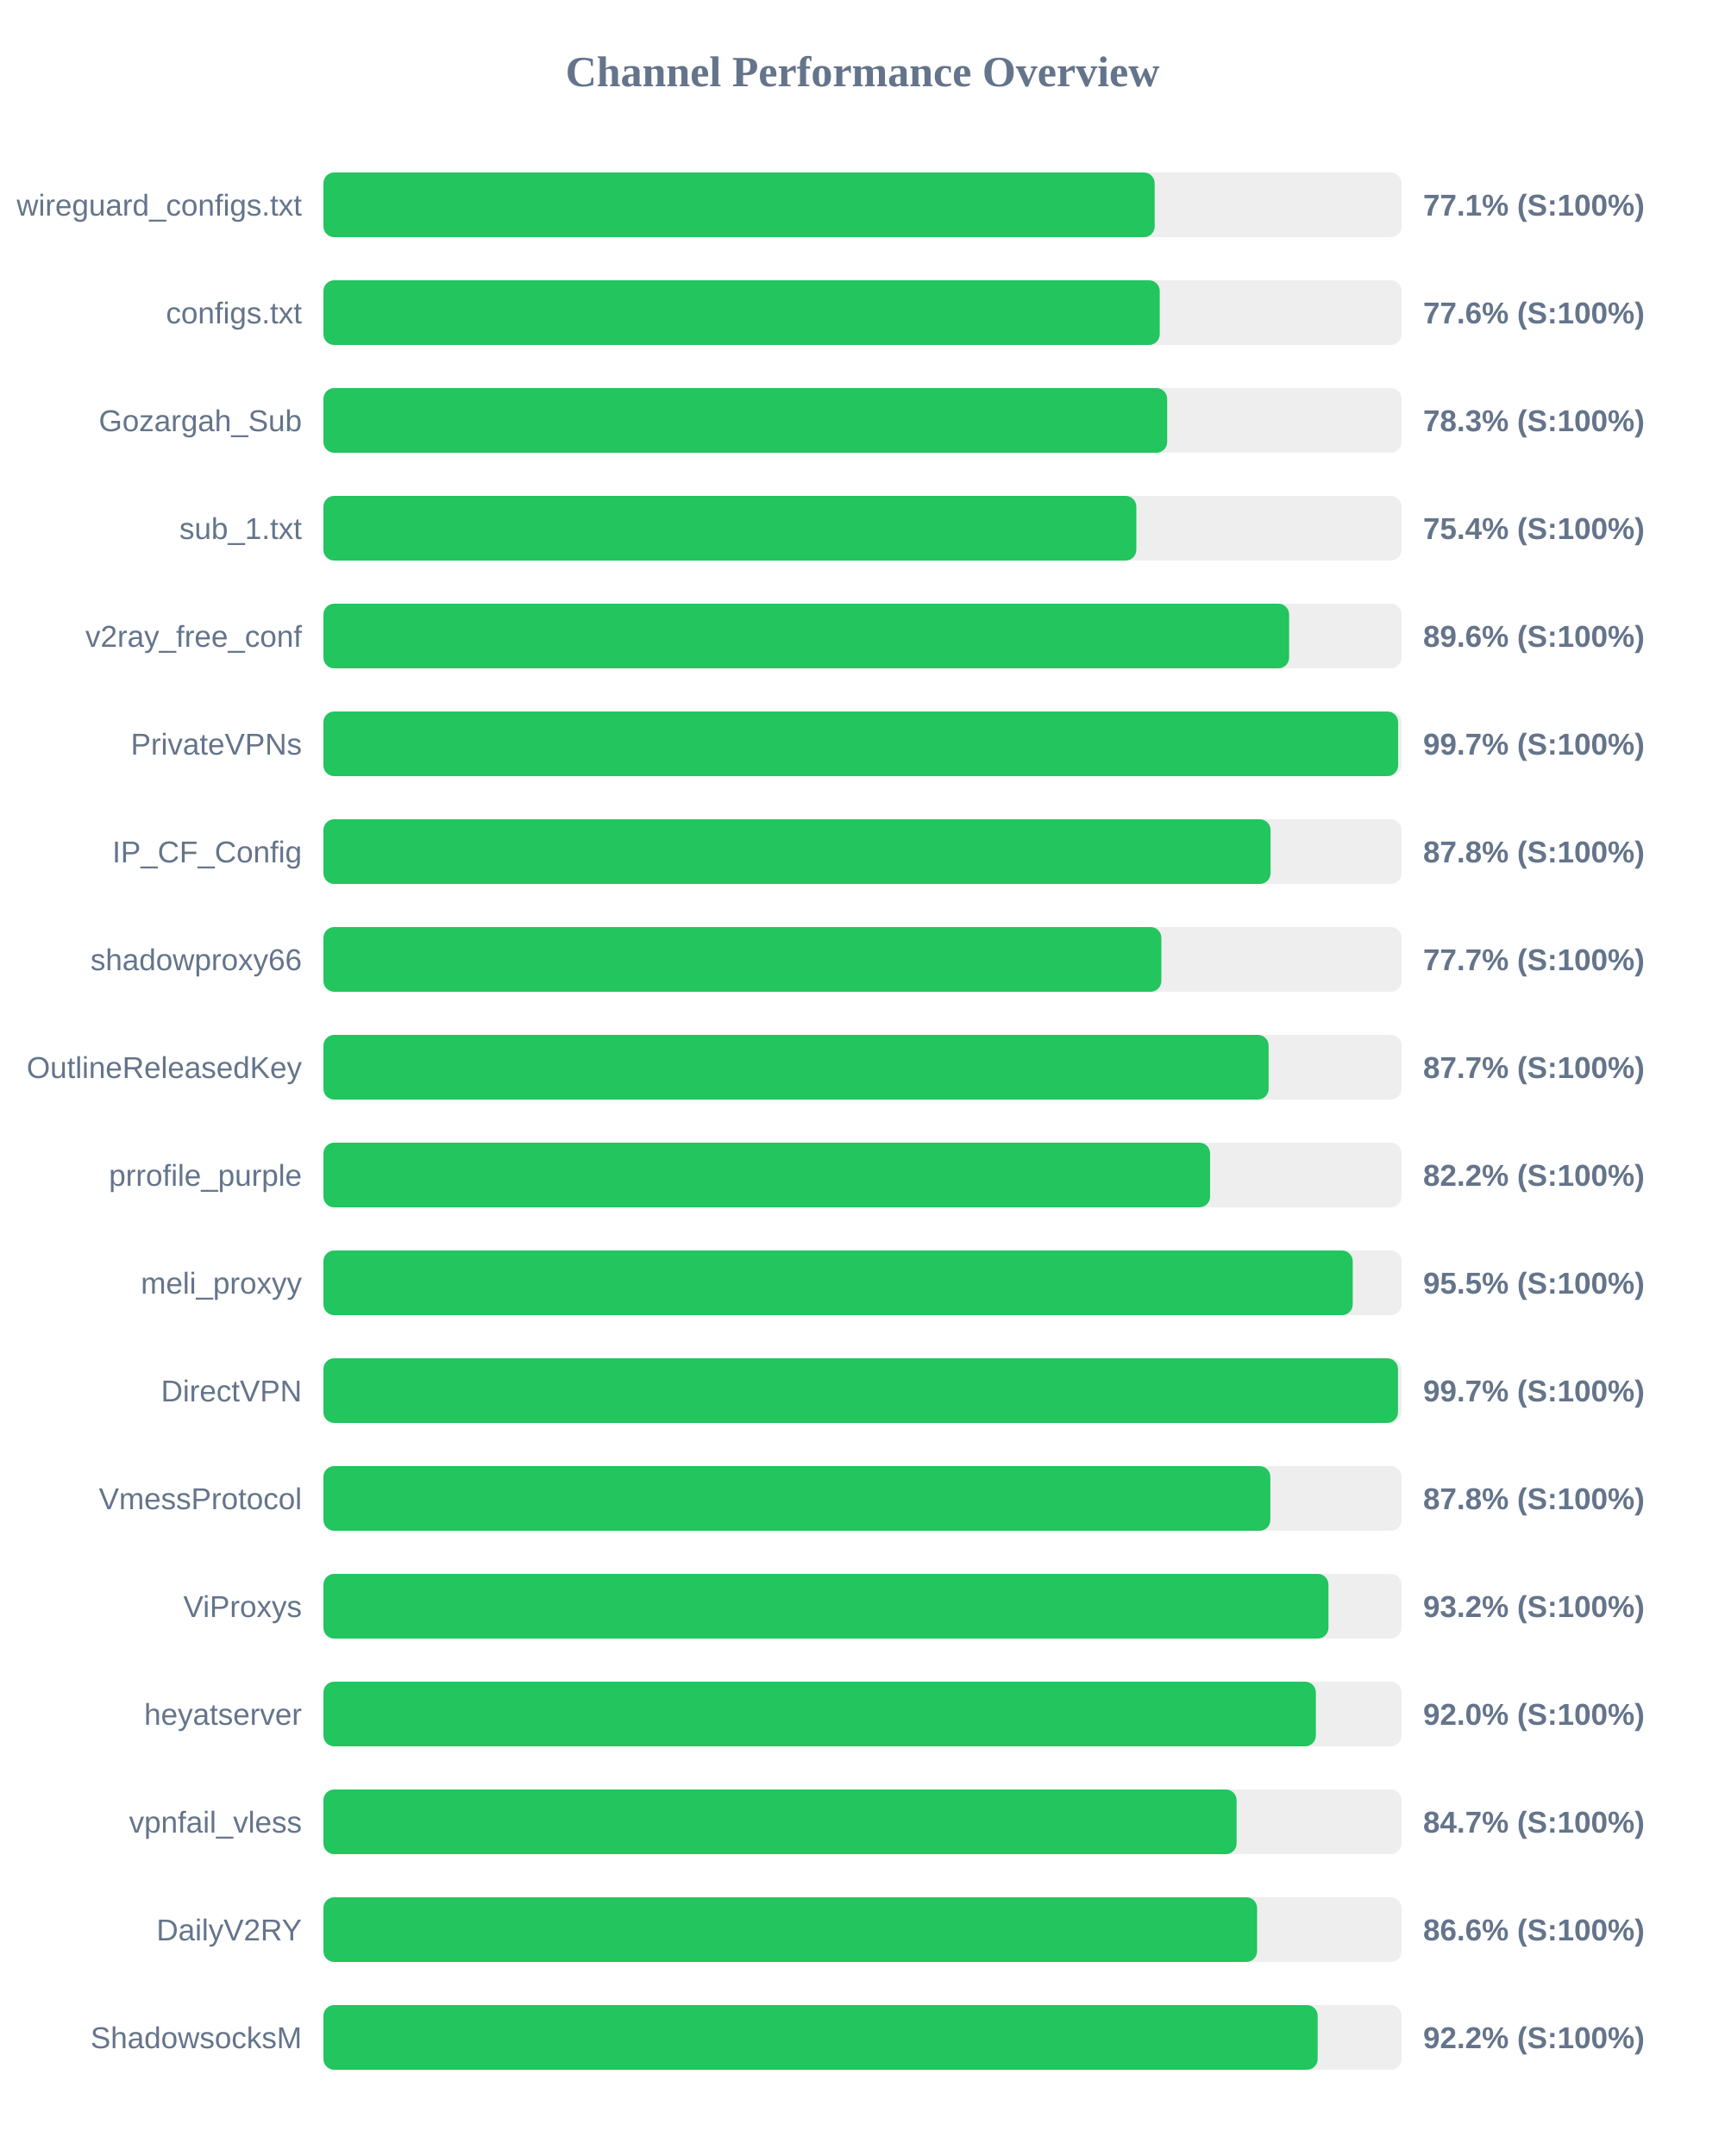
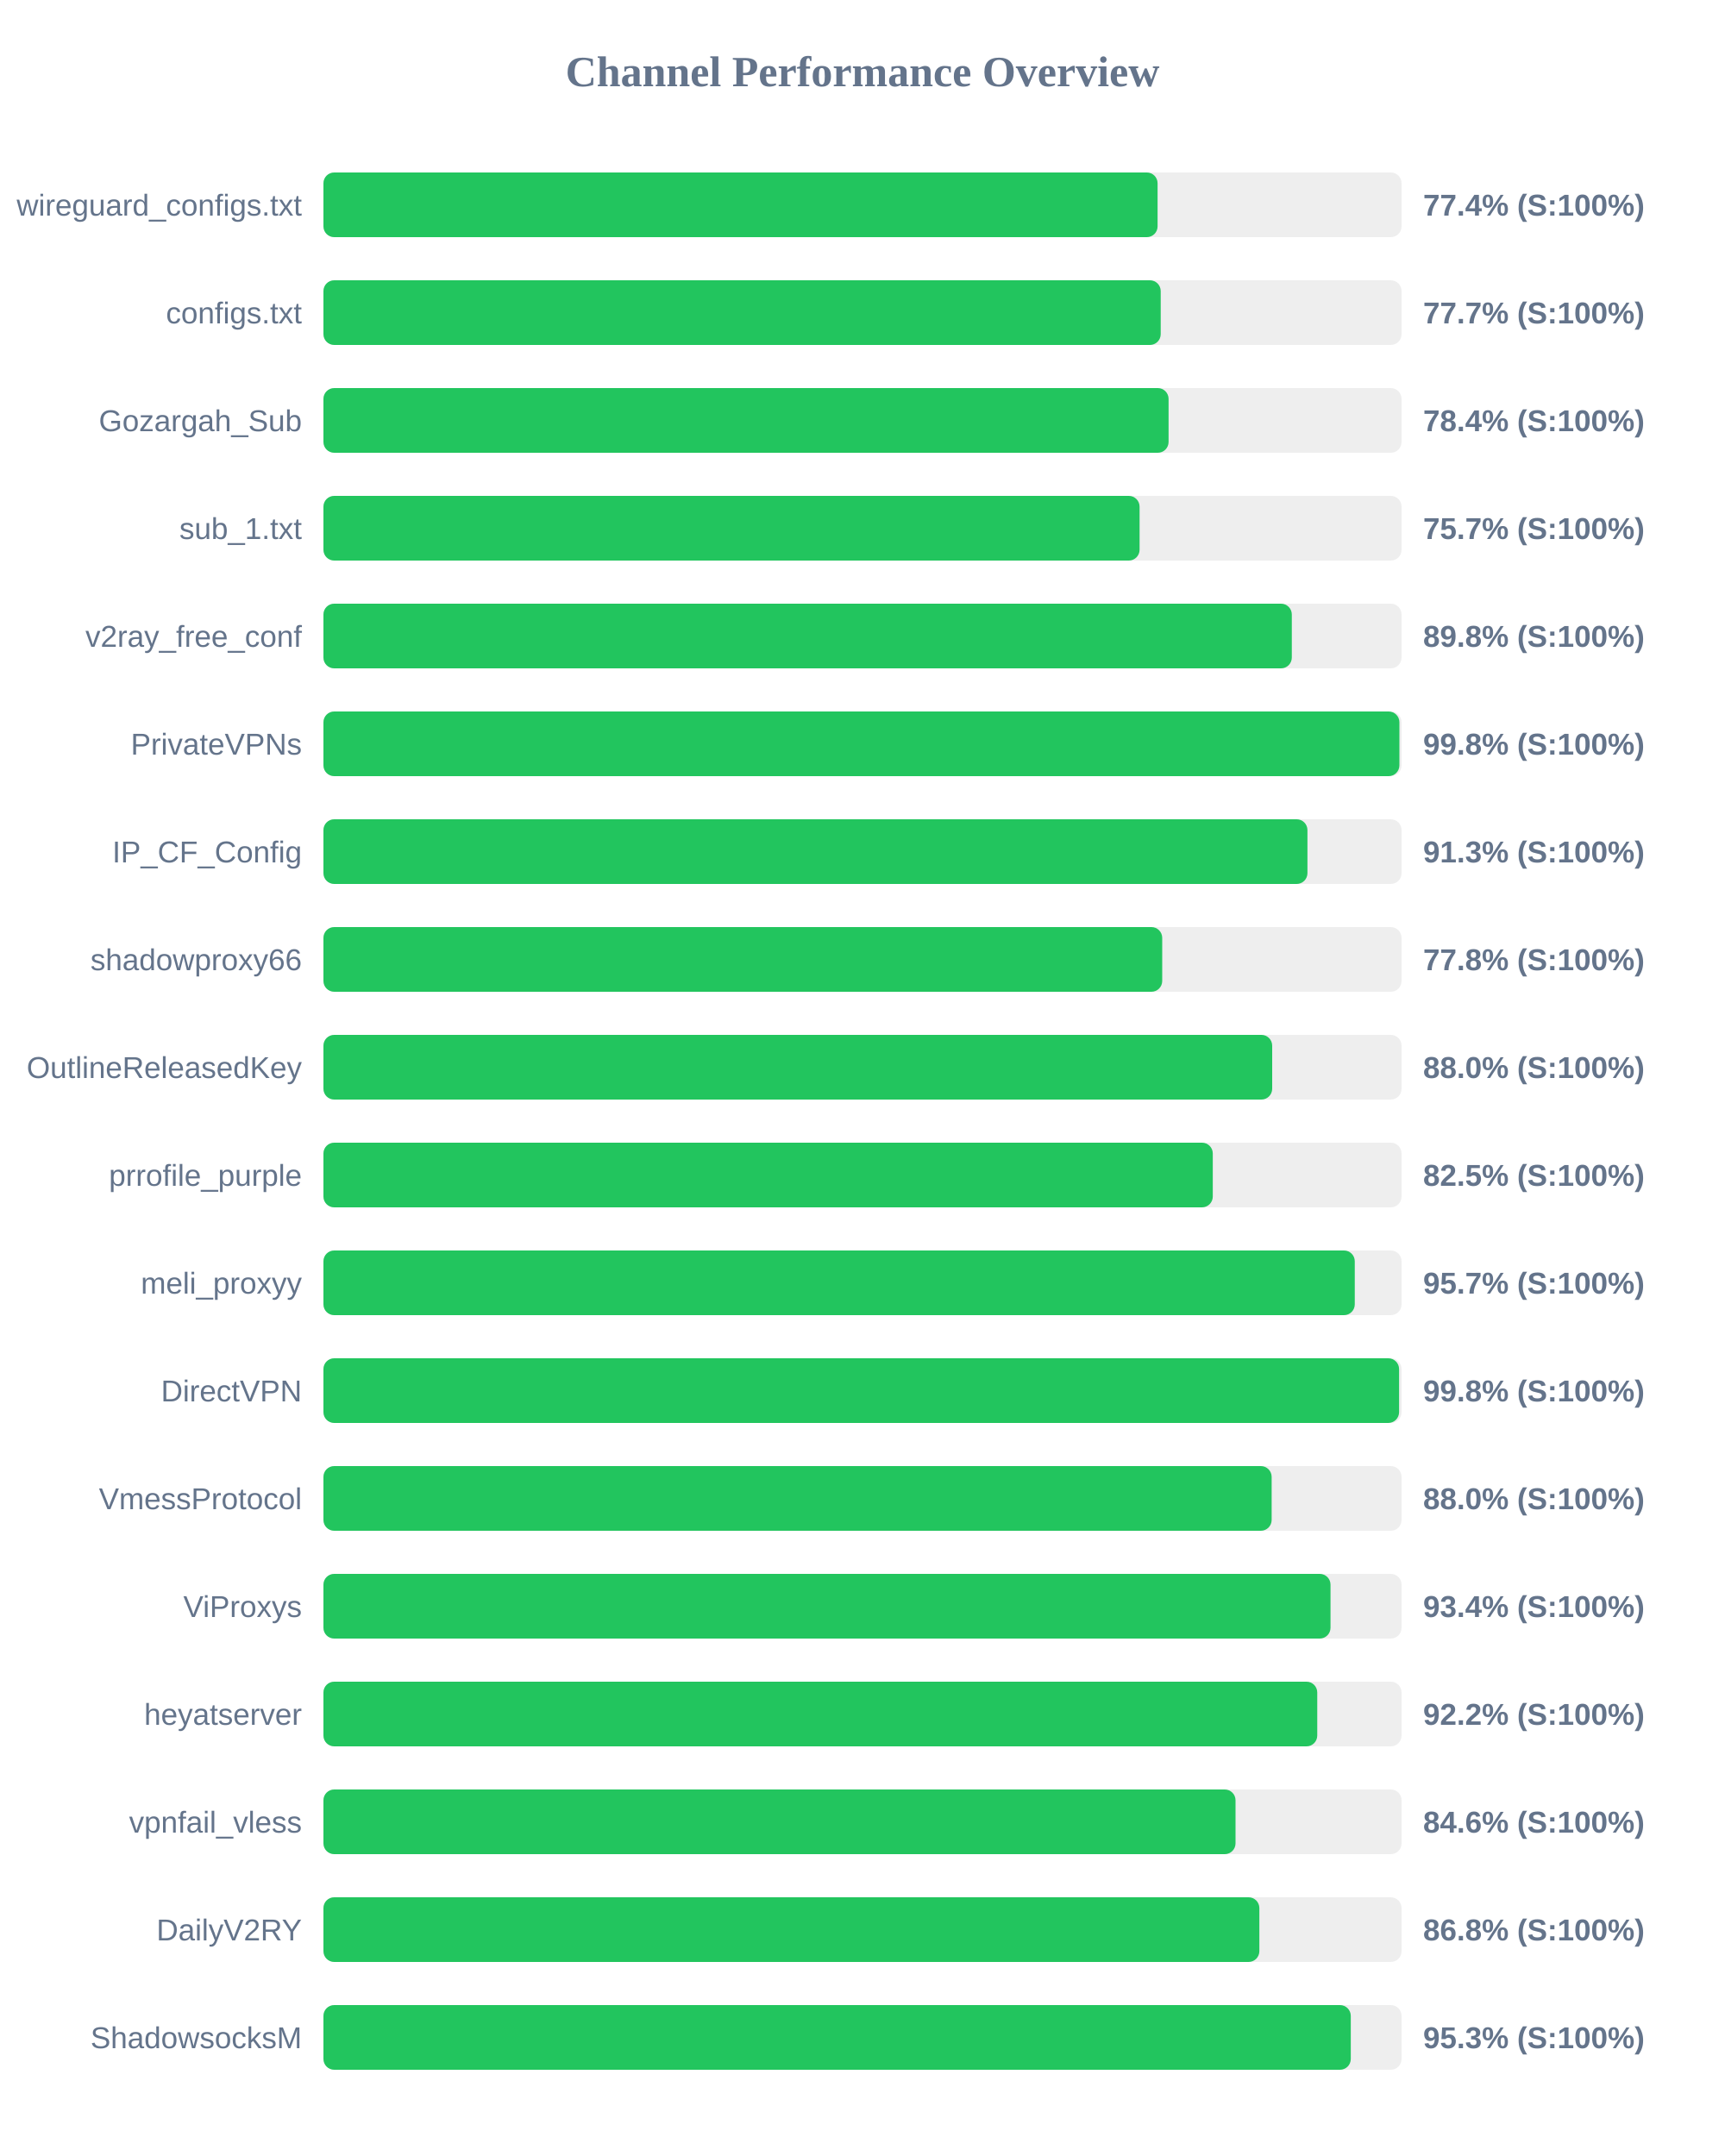
<svg xmlns="http://www.w3.org/2000/svg" width="800" height="1000" version="1.1">
  <style>
        .row { font: 14px Arial; fill: #64748b; }
        .score { font: bold 14px Arial; fill: #64748b; }
    </style>
  <text x="400" y="40" text-anchor="middle" font-size="20px" font-weight="bold" fill="#64748b">Channel Performance Overview</text>
  <rect x="150" y="80" width="500" height="30" fill="#eee" rx="5" />
-   <rect x="150" y="80" width="385.5" height="30" fill="#22c55e" rx="5" />
+   <rect x="150" y="80" width="386.85" height="30" fill="#22c55e" rx="5" />
  <text x="140" y="100" text-anchor="end" class="row">wireguard_configs.txt</text>
-   <text x="660" y="100" text-anchor="start" class="score">77.1% (S:100%)</text>
+   <text x="660" y="100" text-anchor="start" class="score">77.4% (S:100%)</text>
  <rect x="150" y="130" width="500" height="30" fill="#eee" rx="5" />
-   <rect x="150" y="130" width="387.85" height="30" fill="#22c55e" rx="5" />
+   <rect x="150" y="130" width="388.3" height="30" fill="#22c55e" rx="5" />
  <text x="140" y="150" text-anchor="end" class="row">configs.txt</text>
-   <text x="660" y="150" text-anchor="start" class="score">77.6% (S:100%)</text>
+   <text x="660" y="150" text-anchor="start" class="score">77.7% (S:100%)</text>
  <rect x="150" y="180" width="500" height="30" fill="#eee" rx="5" />
-   <rect x="150" y="180" width="391.3" height="30" fill="#22c55e" rx="5" />
+   <rect x="150" y="180" width="391.95" height="30" fill="#22c55e" rx="5" />
  <text x="140" y="200" text-anchor="end" class="row">Gozargah_Sub</text>
-   <text x="660" y="200" text-anchor="start" class="score">78.3% (S:100%)</text>
+   <text x="660" y="200" text-anchor="start" class="score">78.4% (S:100%)</text>
  <rect x="150" y="230" width="500" height="30" fill="#eee" rx="5" />
-   <rect x="150" y="230" width="377.0" height="30" fill="#22c55e" rx="5" />
+   <rect x="150" y="230" width="378.5" height="30" fill="#22c55e" rx="5" />
  <text x="140" y="250" text-anchor="end" class="row">sub_1.txt</text>
-   <text x="660" y="250" text-anchor="start" class="score">75.4% (S:100%)</text>
+   <text x="660" y="250" text-anchor="start" class="score">75.7% (S:100%)</text>
  <rect x="150" y="280" width="500" height="30" fill="#eee" rx="5" />
-   <rect x="150" y="280" width="447.85" height="30" fill="#22c55e" rx="5" />
+   <rect x="150" y="280" width="449.1" height="30" fill="#22c55e" rx="5" />
  <text x="140" y="300" text-anchor="end" class="row">v2ray_free_conf</text>
-   <text x="660" y="300" text-anchor="start" class="score">89.6% (S:100%)</text>
+   <text x="660" y="300" text-anchor="start" class="score">89.8% (S:100%)</text>
  <rect x="150" y="330" width="500" height="30" fill="#eee" rx="5" />
-   <rect x="150" y="330" width="498.4" height="30" fill="#22c55e" rx="5" />
+   <rect x="150" y="330" width="499.0" height="30" fill="#22c55e" rx="5" />
  <text x="140" y="350" text-anchor="end" class="row">PrivateVPNs</text>
-   <text x="660" y="350" text-anchor="start" class="score">99.7% (S:100%)</text>
+   <text x="660" y="350" text-anchor="start" class="score">99.8% (S:100%)</text>
  <rect x="150" y="380" width="500" height="30" fill="#eee" rx="5" />
-   <rect x="150" y="380" width="439.25" height="30" fill="#22c55e" rx="5" />
+   <rect x="150" y="380" width="456.35" height="30" fill="#22c55e" rx="5" />
  <text x="140" y="400" text-anchor="end" class="row">IP_CF_Config</text>
-   <text x="660" y="400" text-anchor="start" class="score">87.8% (S:100%)</text>
+   <text x="660" y="400" text-anchor="start" class="score">91.3% (S:100%)</text>
  <rect x="150" y="430" width="500" height="30" fill="#eee" rx="5" />
-   <rect x="150" y="430" width="388.6" height="30" fill="#22c55e" rx="5" />
+   <rect x="150" y="430" width="389.0" height="30" fill="#22c55e" rx="5" />
  <text x="140" y="450" text-anchor="end" class="row">shadowproxy66</text>
-   <text x="660" y="450" text-anchor="start" class="score">77.7% (S:100%)</text>
+   <text x="660" y="450" text-anchor="start" class="score">77.8% (S:100%)</text>
  <rect x="150" y="480" width="500" height="30" fill="#eee" rx="5" />
-   <rect x="150" y="480" width="438.35" height="30" fill="#22c55e" rx="5" />
+   <rect x="150" y="480" width="440.0" height="30" fill="#22c55e" rx="5" />
  <text x="140" y="500" text-anchor="end" class="row">OutlineReleasedKey</text>
-   <text x="660" y="500" text-anchor="start" class="score">87.7% (S:100%)</text>
+   <text x="660" y="500" text-anchor="start" class="score">88.0% (S:100%)</text>
  <rect x="150" y="530" width="500" height="30" fill="#eee" rx="5" />
-   <rect x="150" y="530" width="411.2" height="30" fill="#22c55e" rx="5" />
+   <rect x="150" y="530" width="412.45" height="30" fill="#22c55e" rx="5" />
  <text x="140" y="550" text-anchor="end" class="row">prrofile_purple</text>
-   <text x="660" y="550" text-anchor="start" class="score">82.2% (S:100%)</text>
+   <text x="660" y="550" text-anchor="start" class="score">82.5% (S:100%)</text>
  <rect x="150" y="580" width="500" height="30" fill="#eee" rx="5" />
-   <rect x="150" y="580" width="477.35" height="30" fill="#22c55e" rx="5" />
+   <rect x="150" y="580" width="478.3" height="30" fill="#22c55e" rx="5" />
  <text x="140" y="600" text-anchor="end" class="row">meli_proxyy</text>
-   <text x="660" y="600" text-anchor="start" class="score">95.5% (S:100%)</text>
+   <text x="660" y="600" text-anchor="start" class="score">95.7% (S:100%)</text>
  <rect x="150" y="630" width="500" height="30" fill="#eee" rx="5" />
-   <rect x="150" y="630" width="498.35" height="30" fill="#22c55e" rx="5" />
+   <rect x="150" y="630" width="498.85" height="30" fill="#22c55e" rx="5" />
  <text x="140" y="650" text-anchor="end" class="row">DirectVPN</text>
-   <text x="660" y="650" text-anchor="start" class="score">99.7% (S:100%)</text>
+   <text x="660" y="650" text-anchor="start" class="score">99.8% (S:100%)</text>
  <rect x="150" y="680" width="500" height="30" fill="#eee" rx="5" />
-   <rect x="150" y="680" width="439.15" height="30" fill="#22c55e" rx="5" />
+   <rect x="150" y="680" width="439.75" height="30" fill="#22c55e" rx="5" />
  <text x="140" y="700" text-anchor="end" class="row">VmessProtocol</text>
-   <text x="660" y="700" text-anchor="start" class="score">87.8% (S:100%)</text>
+   <text x="660" y="700" text-anchor="start" class="score">88.0% (S:100%)</text>
  <rect x="150" y="730" width="500" height="30" fill="#eee" rx="5" />
-   <rect x="150" y="730" width="466.1" height="30" fill="#22c55e" rx="5" />
+   <rect x="150" y="730" width="467.05" height="30" fill="#22c55e" rx="5" />
  <text x="140" y="750" text-anchor="end" class="row">ViProxys</text>
-   <text x="660" y="750" text-anchor="start" class="score">93.2% (S:100%)</text>
+   <text x="660" y="750" text-anchor="start" class="score">93.4% (S:100%)</text>
  <rect x="150" y="780" width="500" height="30" fill="#eee" rx="5" />
-   <rect x="150" y="780" width="460.25" height="30" fill="#22c55e" rx="5" />
+   <rect x="150" y="780" width="460.9" height="30" fill="#22c55e" rx="5" />
  <text x="140" y="800" text-anchor="end" class="row">heyatserver</text>
-   <text x="660" y="800" text-anchor="start" class="score">92.0% (S:100%)</text>
+   <text x="660" y="800" text-anchor="start" class="score">92.2% (S:100%)</text>
  <rect x="150" y="830" width="500" height="30" fill="#eee" rx="5" />
-   <rect x="150" y="830" width="423.5" height="30" fill="#22c55e" rx="5" />
+   <rect x="150" y="830" width="423.0" height="30" fill="#22c55e" rx="5" />
  <text x="140" y="850" text-anchor="end" class="row">vpnfail_vless</text>
-   <text x="660" y="850" text-anchor="start" class="score">84.7% (S:100%)</text>
+   <text x="660" y="850" text-anchor="start" class="score">84.6% (S:100%)</text>
  <rect x="150" y="880" width="500" height="30" fill="#eee" rx="5" />
-   <rect x="150" y="880" width="433.0" height="30" fill="#22c55e" rx="5" />
+   <rect x="150" y="880" width="434.05" height="30" fill="#22c55e" rx="5" />
  <text x="140" y="900" text-anchor="end" class="row">DailyV2RY</text>
-   <text x="660" y="900" text-anchor="start" class="score">86.6% (S:100%)</text>
+   <text x="660" y="900" text-anchor="start" class="score">86.8% (S:100%)</text>
  <rect x="150" y="930" width="500" height="30" fill="#eee" rx="5" />
-   <rect x="150" y="930" width="461.1" height="30" fill="#22c55e" rx="5" />
+   <rect x="150" y="930" width="476.45" height="30" fill="#22c55e" rx="5" />
  <text x="140" y="950" text-anchor="end" class="row">ShadowsocksM</text>
-   <text x="660" y="950" text-anchor="start" class="score">92.2% (S:100%)</text>
+   <text x="660" y="950" text-anchor="start" class="score">95.3% (S:100%)</text>
</svg>
